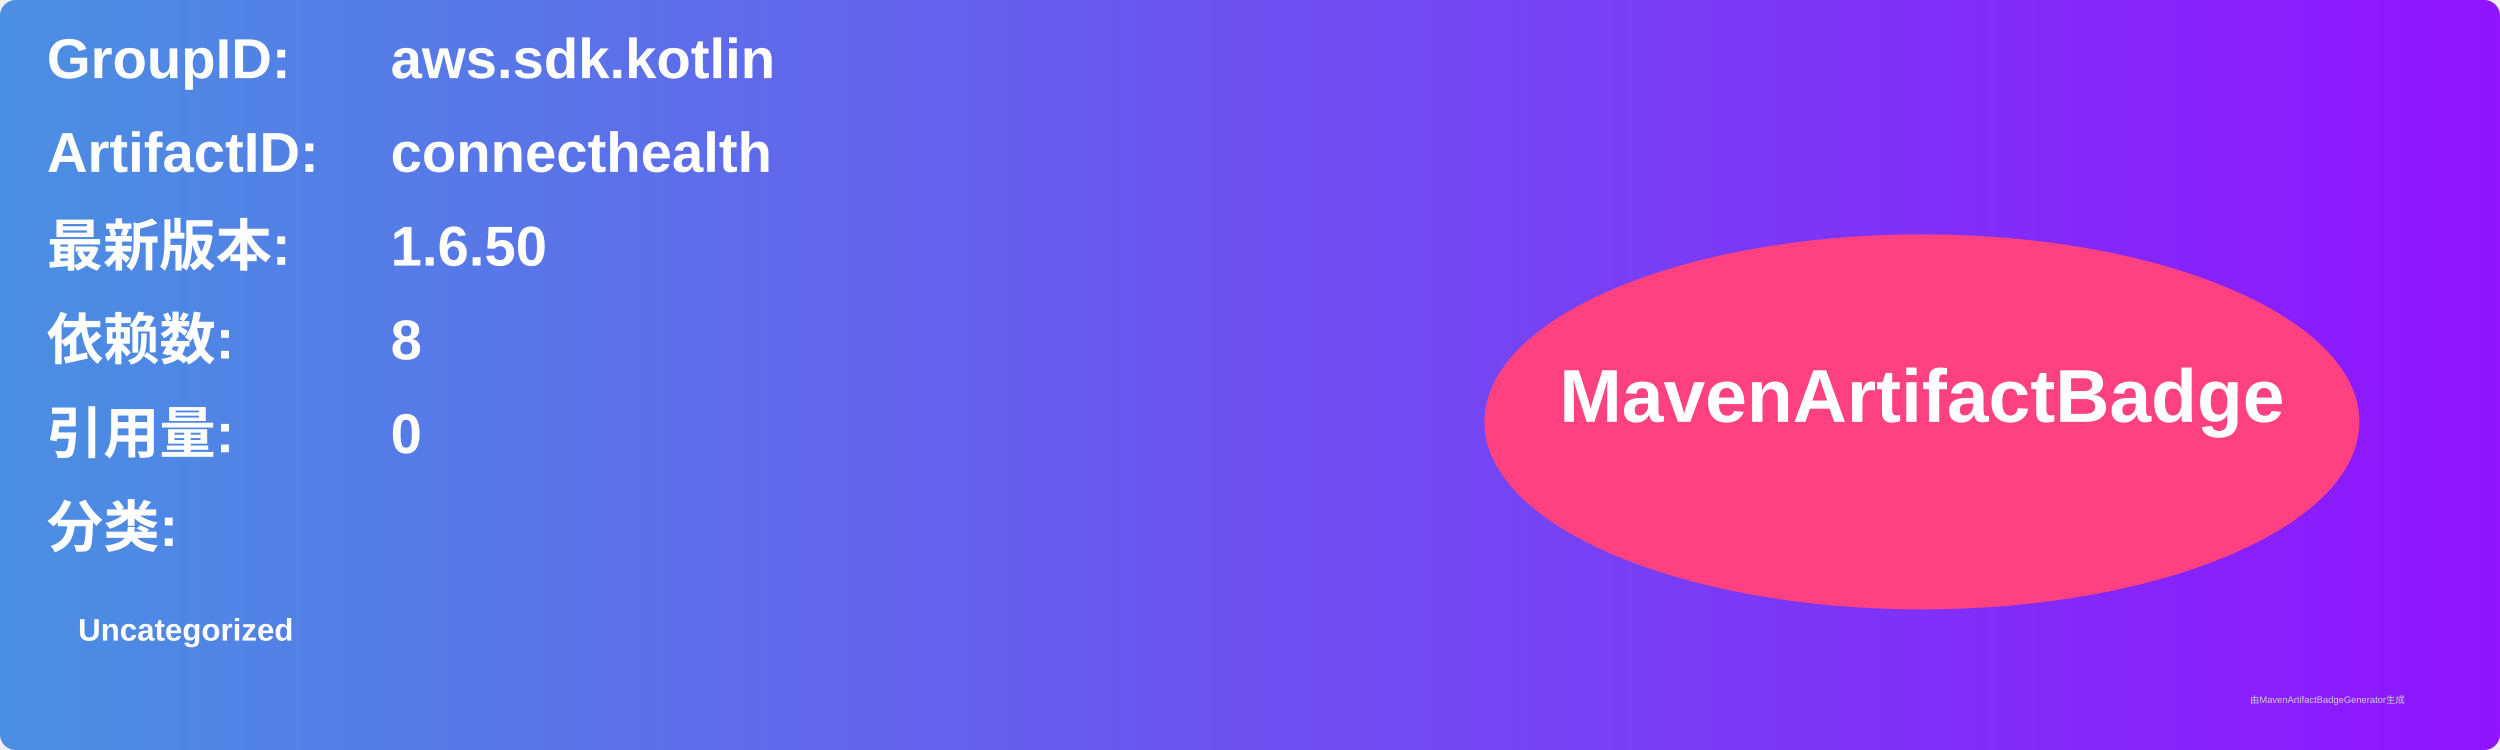
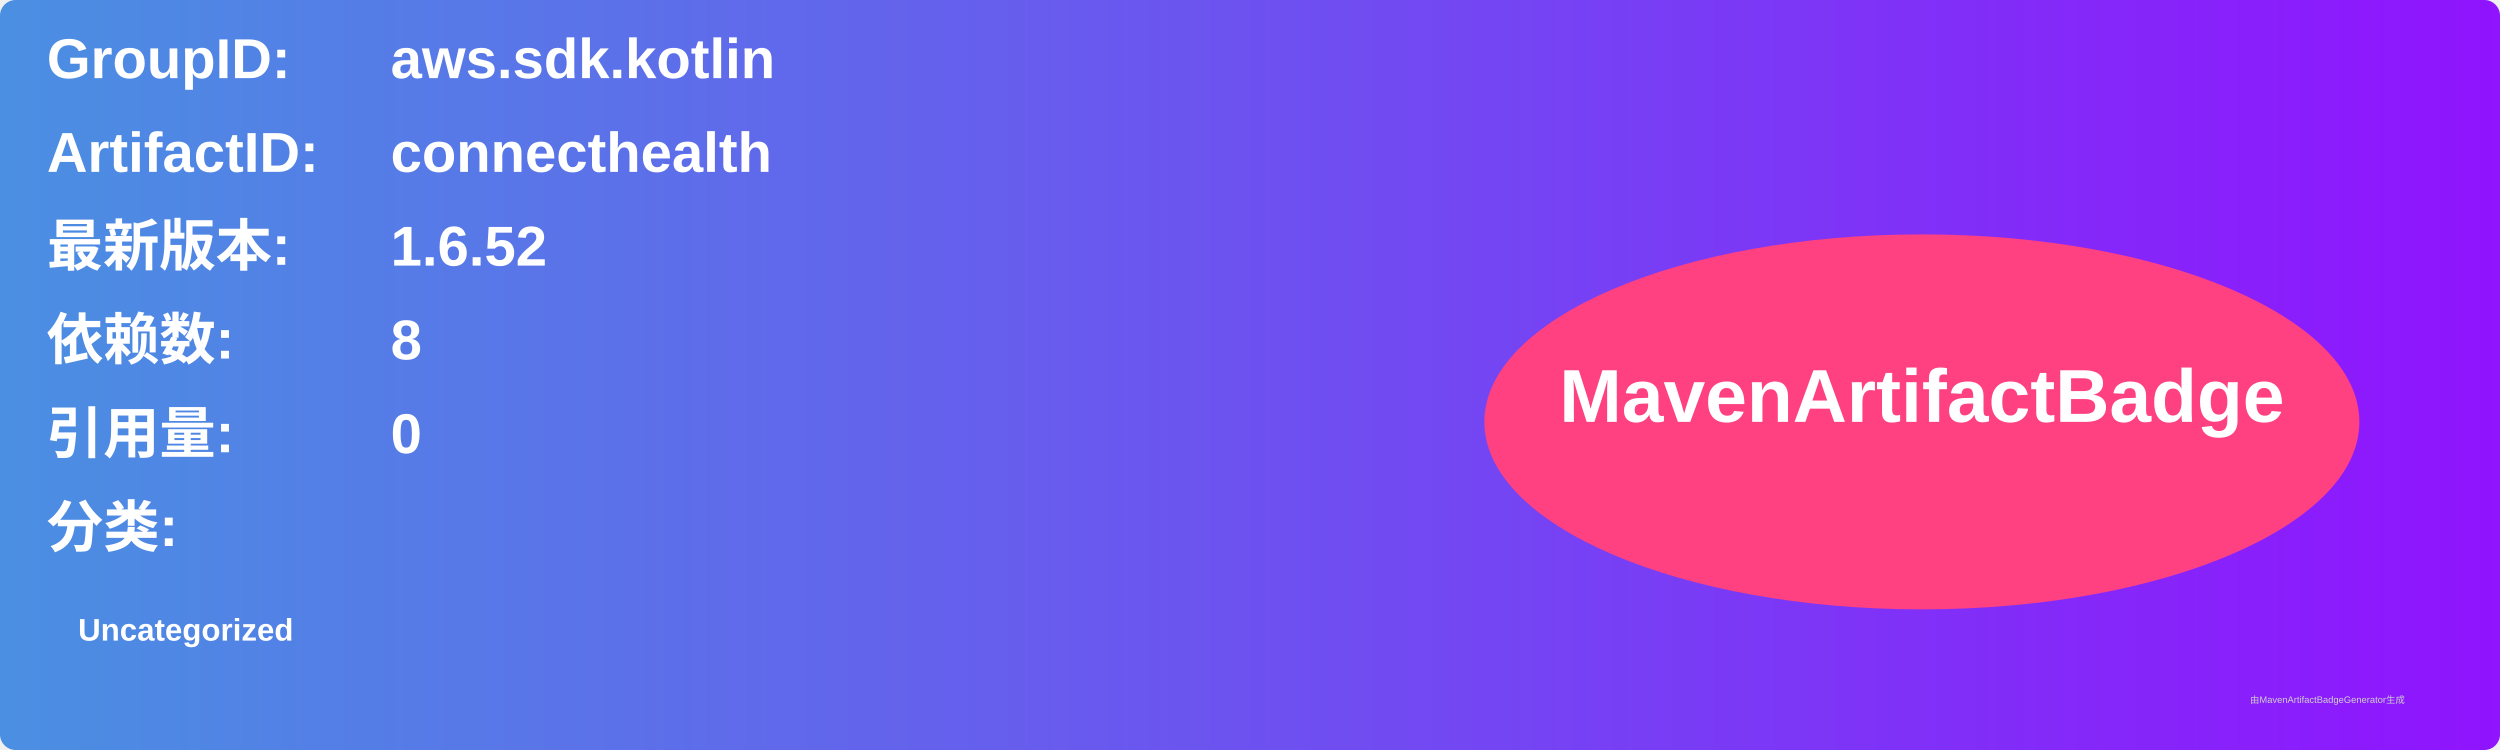
<svg xmlns="http://www.w3.org/2000/svg" width="800" height="240" viewBox="0 0 800 240">
  <linearGradient id="grad" x1="0%" y1="0%" x2="100%" y2="0%">
    <stop offset="0%" stop-color="#4a90e2" />
    <stop offset="100%" stop-color="#9013fe" />
  </linearGradient>
  <rect width="100%" height="100%" rx="5" ry="5" fill="url(#grad)" />
  <g transform="translate(15, 15)">
    <text x="0" y="10" font-family="Arial" font-size="18" fill="white" font-weight="bold" width="260">GroupID:</text>
    <text x="110" y="10" font-family="Arial" font-size="18" fill="white" font-weight="bold" width="460">aws.sdk.kotlin</text>
    <text x="0" y="40" font-family="Arial" font-size="18" fill="white" font-weight="bold" width="260">ArtifactID:</text>
    <text x="110" y="40" font-family="Arial" font-size="18" fill="white" font-weight="bold" width="460">connecthealth</text>
    <text x="0" y="70" font-family="Arial" font-size="18" fill="white" font-weight="bold">最新版本:</text>
    <text x="110" y="70" font-family="Arial" font-size="18" fill="white" font-weight="bold">
-       <tspan font-weight="bold">1.6.50</tspan>
+       <tspan font-weight="bold">1.6.52</tspan>
    </text>
    <text x="0" y="100" font-family="Arial" font-size="18" fill="white" font-weight="bold">依赖数: </text>
    <text x="110" y="100" font-family="Arial" font-size="18" fill="white">
      <tspan font-weight="bold">8</tspan>
    </text>
    <text x="0" y="130" font-family="Arial" font-size="18" fill="white" font-weight="bold">引用量: </text>
    <text x="110" y="130" font-family="Arial" font-size="18" fill="white">
      <tspan font-weight="bold">0</tspan>
    </text>
    <text x="0" y="160" font-family="Arial" font-size="18" fill="white" font-weight="bold">分类:</text>
    <text x="10" y="190" font-family="Arial" font-size="10" fill="white">
      <tspan font-weight="bold">Uncategorized</tspan>
    </text>
    <ellipse cx="600" cy="120" rx="140" ry="60" fill="#ff4081" />
    <text x="600" y="120" text-anchor="middle" font-family="Arial" font-size="24" fill="white" font-weight="bold">MavenArtifactBadge</text>
  </g>
  <text x="720" y="225" font-family="Arial" font-size="3" fill="#d0d0d0">由MavenArtifactBadgeGenerator生成</text>
</svg>
